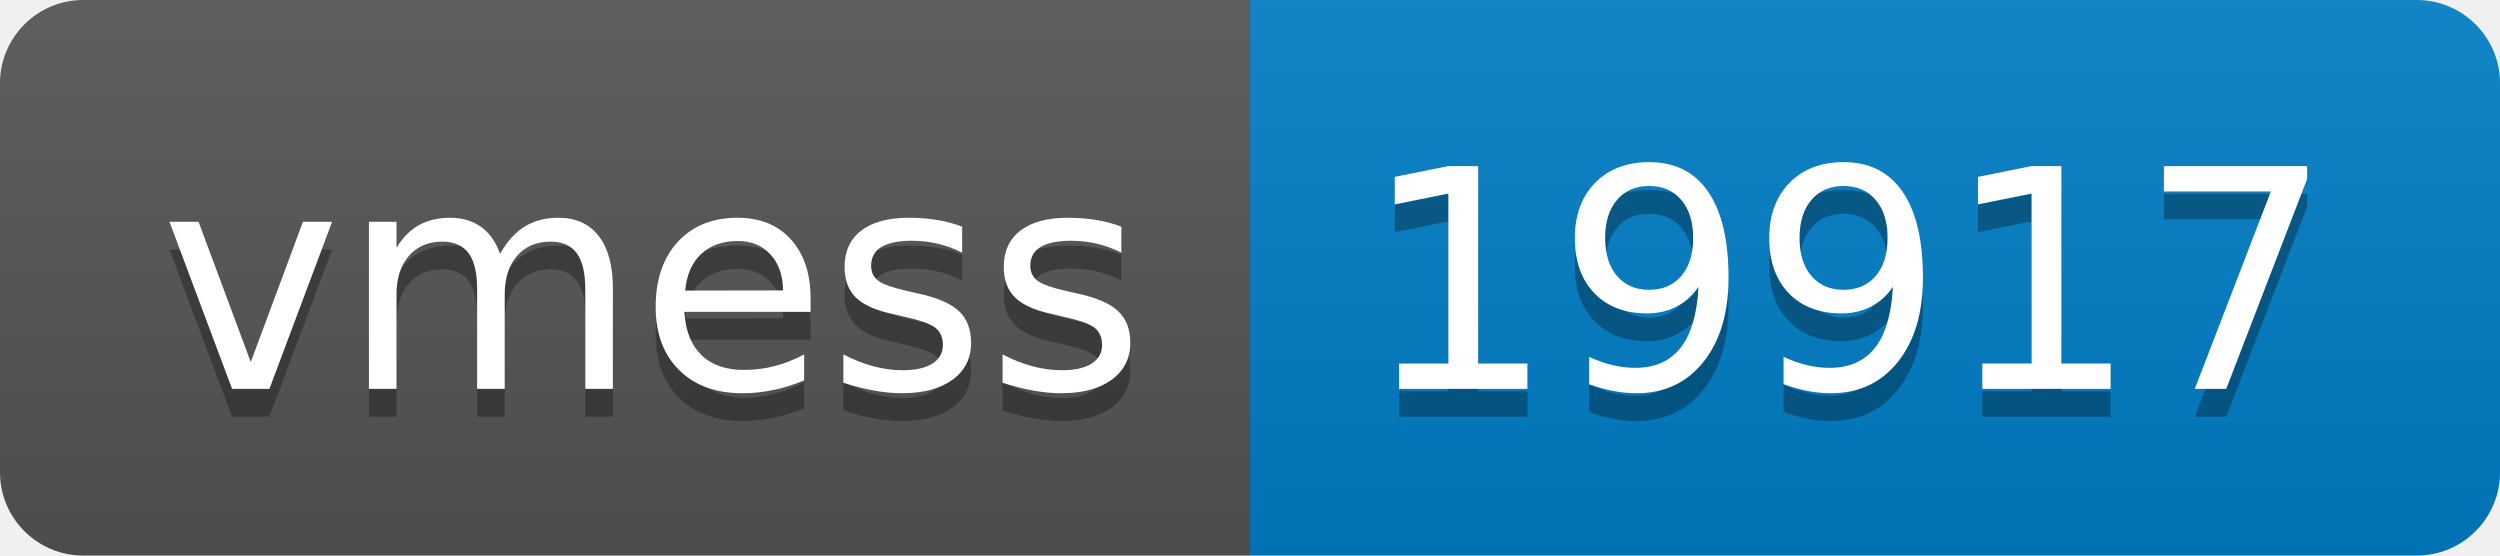
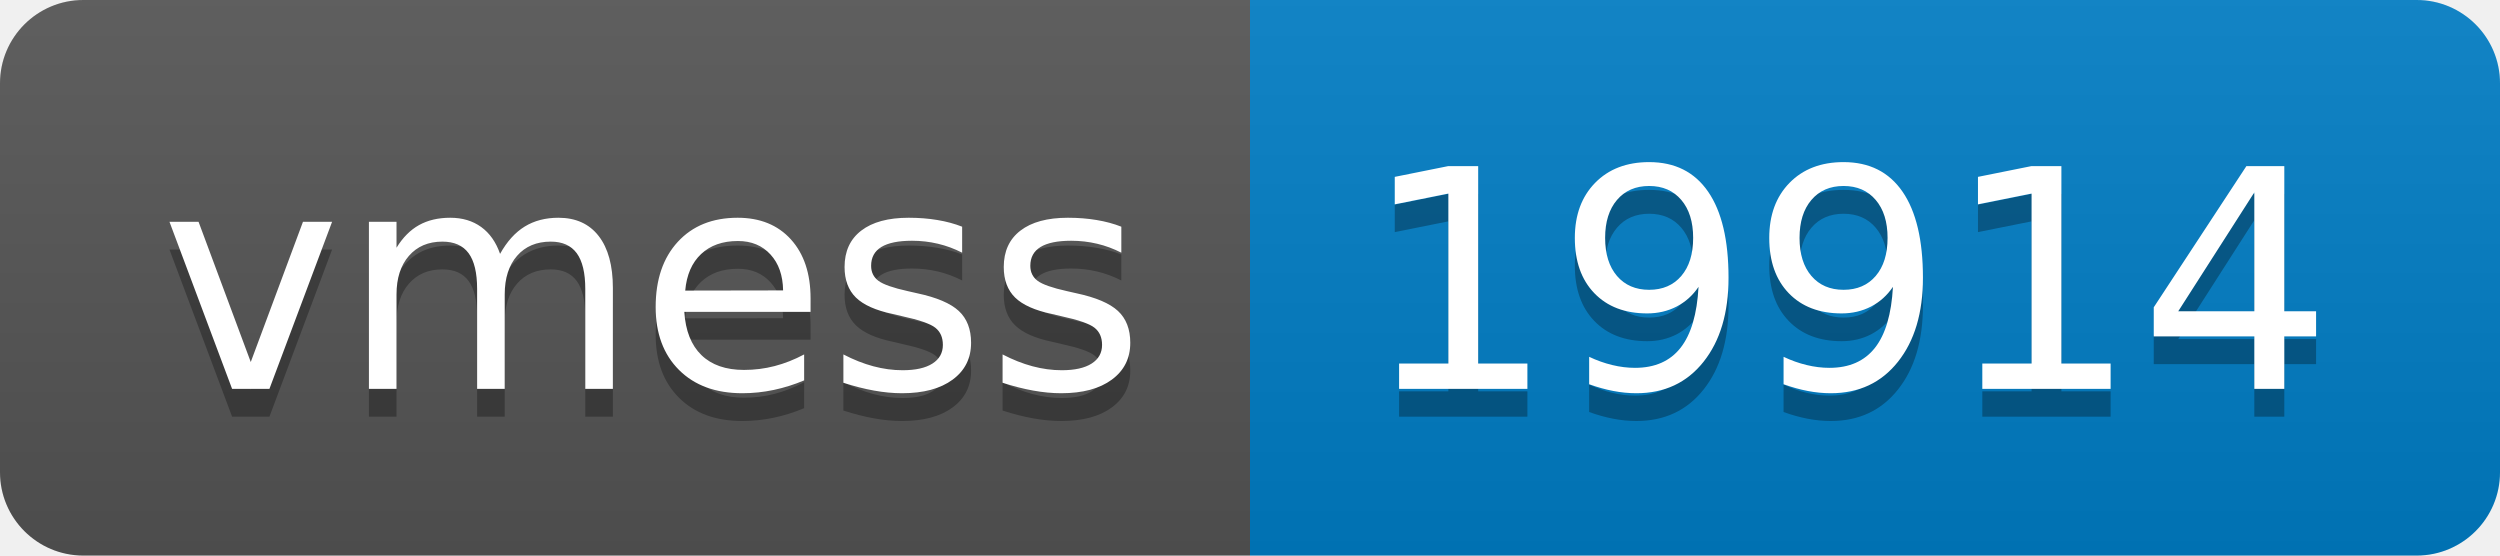
- <svg xmlns="http://www.w3.org/2000/svg" width="90" height="20" role="img" aria-label="vmess: 19917">
+ <svg xmlns="http://www.w3.org/2000/svg" width="90" height="20" role="img" aria-label="vmess: 19914">
  <linearGradient id="s" x2="0" y2="100%">
    <stop offset="0" stop-color="#bbb" stop-opacity=".1" />
    <stop offset="1" stop-opacity=".1" />
  </linearGradient>
  <clipPath id="r">
    <rect width="90" height="20" rx="3" fill="#fff" />
  </clipPath>
  <g clip-path="url(#r)">
    <rect width="45" height="20" fill="#555" />
    <rect x="45" width="45" height="20" fill="#007ec6" />
    <rect width="90" height="20" fill="url(#s)" />
  </g>
  <g fill="#fff" text-anchor="middle" font-family="Verdana,Geneva,DejaVu Sans,sans-serif" text-rendering="geometricPrecision" font-size="110">
    <text aria-hidden="true" x="235" y="150" fill="#010101" fill-opacity=".3" transform="scale(.1)" textLength="350">vmess</text>
    <text x="235" y="140" transform="scale(.1)" fill="#fff" textLength="350">vmess</text>
-     <text aria-hidden="true" x="665" y="150" fill="#010101" fill-opacity=".3" transform="scale(.1)" textLength="350">19917</text>
-     <text x="665" y="140" transform="scale(.1)" fill="#fff" textLength="350">19917</text>
+     <text aria-hidden="true" x="665" y="150" fill="#010101" fill-opacity=".3" transform="scale(.1)" textLength="350">19914</text>
+     <text x="665" y="140" transform="scale(.1)" fill="#fff" textLength="350">19914</text>
  </g>
</svg>
